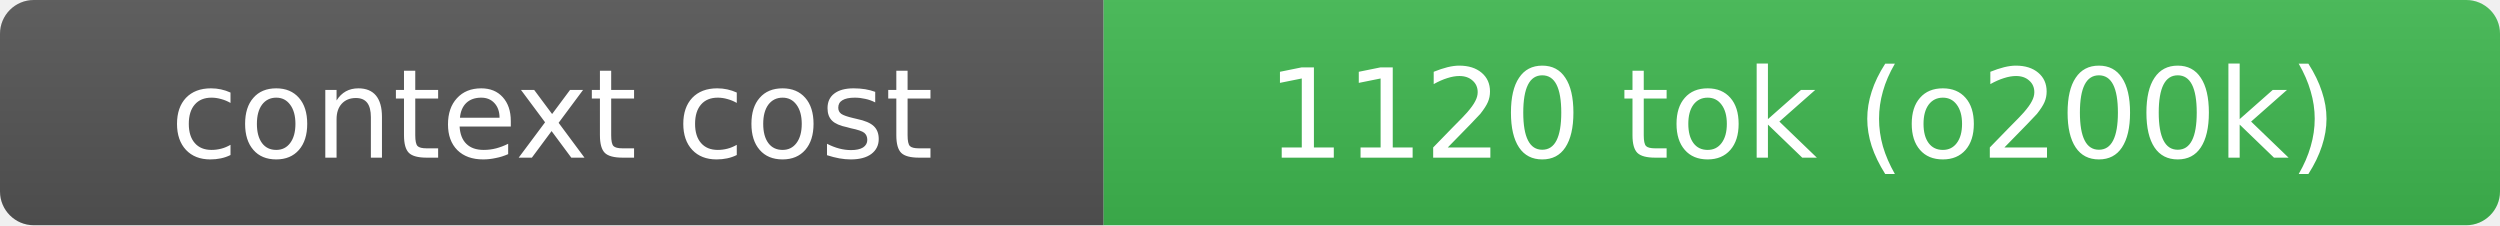
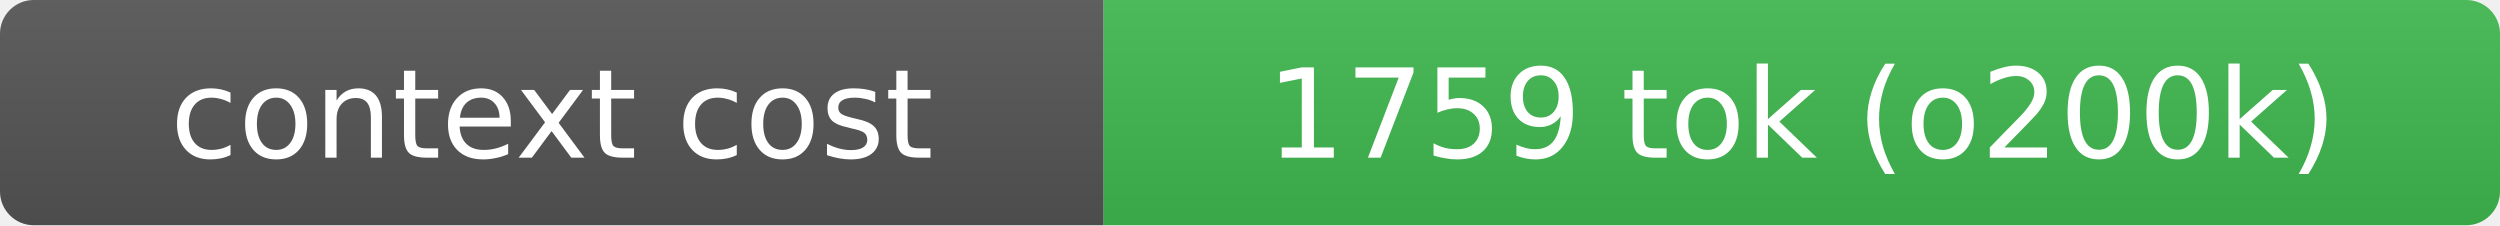
- <svg xmlns="http://www.w3.org/2000/svg" width="222" height="20" role="img" aria-label="context cost: 1120 tok (o200k)">
+ <svg xmlns="http://www.w3.org/2000/svg" width="222" height="20" role="img" aria-label="context cost: 1759 tok (o200k)">
  <linearGradient id="s" x2="0" y2="100%">
    <stop offset="0" stop-color="#bbb" stop-opacity=".1" />
    <stop offset="1" stop-opacity=".1" />
  </linearGradient>
  <clipPath id="r">
    <rect width="222" height="20" rx="3" fill="#fff" />
  </clipPath>
  <g clip-path="url(#r)">
    <rect width="98" height="20" fill="#555" />
    <rect x="98" width="124" height="20" fill="#3fb950" />
    <rect width="222" height="20" fill="url(#s)" />
  </g>
  <g fill="#fff" text-anchor="middle" font-family="Verdana,Geneva,DejaVu Sans,sans-serif" font-size="11">
    <text x="49" y="14">context cost</text>
-     <text x="160" y="14">1120 tok (o200k)</text>
+     <text x="160" y="14">1759 tok (o200k)</text>
  </g>
</svg>
